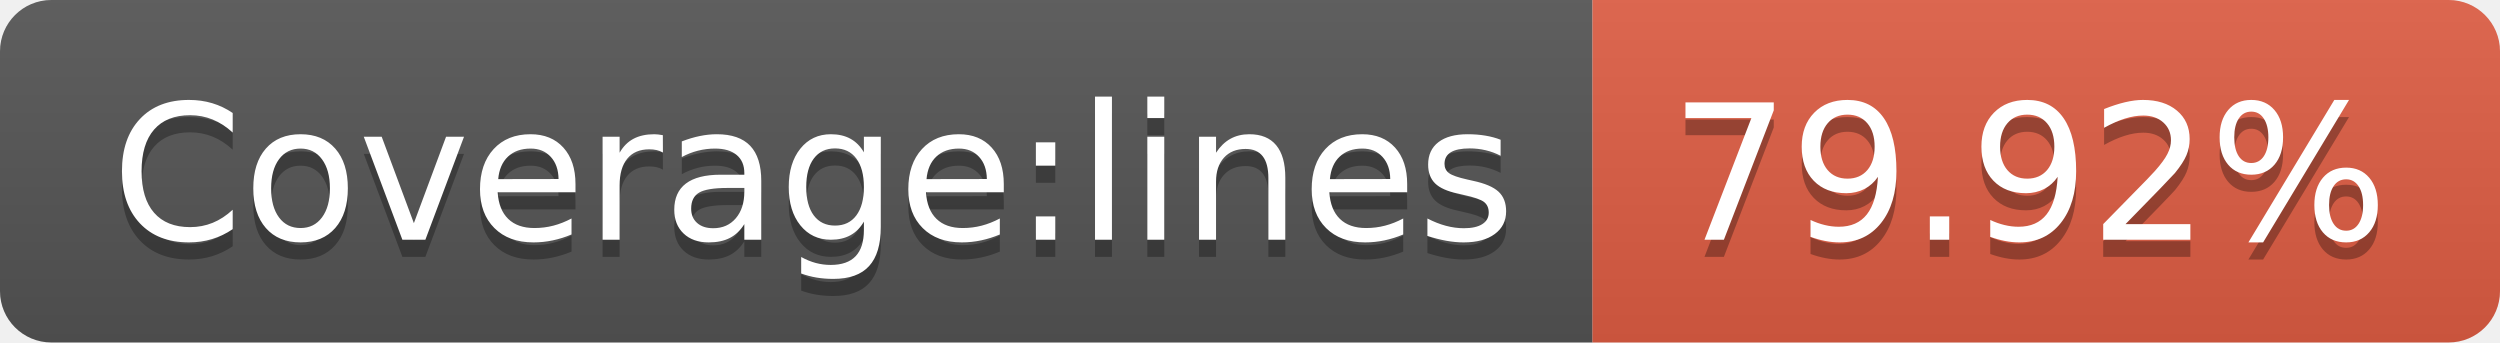
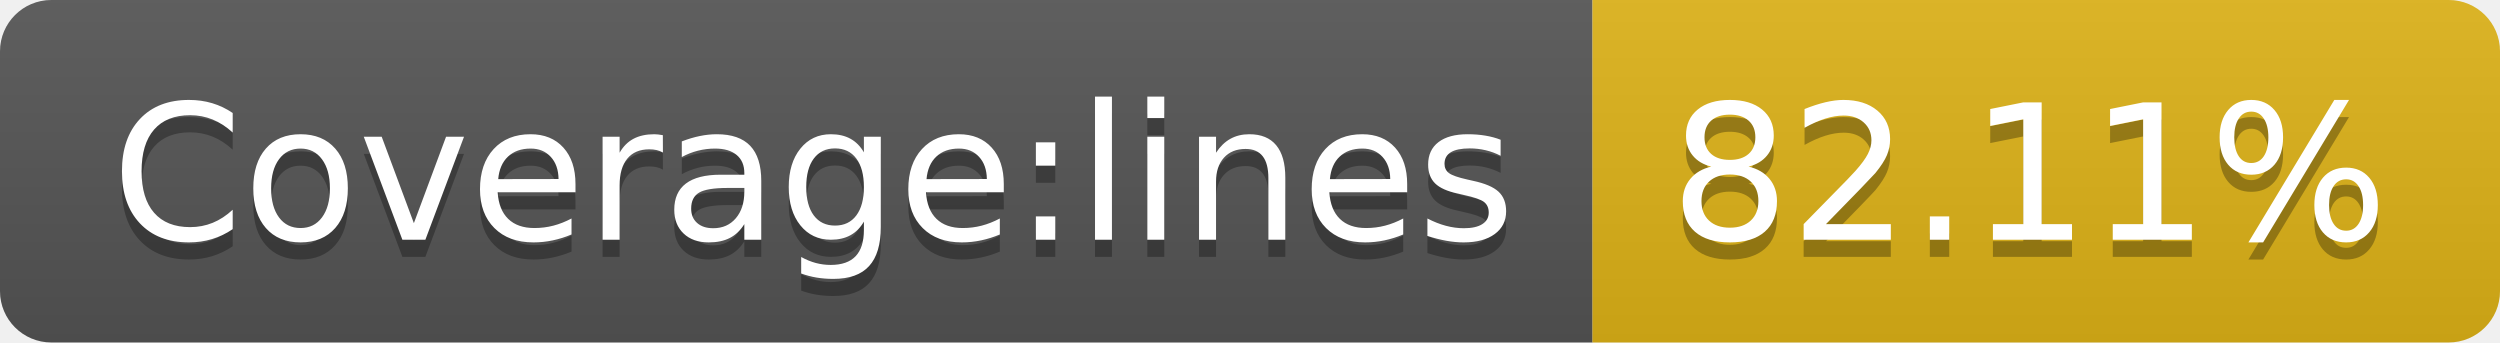
- <svg xmlns="http://www.w3.org/2000/svg" width="146" height="20" role="img" aria-label="Coverage:lines: 79.92%">
+ <svg xmlns="http://www.w3.org/2000/svg" width="146" height="20" role="img" aria-label="Coverage:lines: 82.11%">
  <linearGradient id="s" x2="0" y2="100%">
    <stop offset="0" stop-color="#bbb" stop-opacity=".1" />
    <stop offset="1" stop-opacity=".1" />
  </linearGradient>
  <clipPath id="r">
    <rect width="146" height="20" rx="3" fill="#fff" />
  </clipPath>
  <g clip-path="url(#r)">
    <rect width="93" height="20" fill="#555" />
-     <rect x="93" width="53" height="20" fill="#e05d44" />
+     <rect x="93" width="53" height="20" fill="#dfb317" />
    <rect width="146" height="20" fill="url(#s)" />
  </g>
  <g fill="#fff" text-anchor="middle" font-family="Verdana,Geneva,DejaVu Sans,sans-serif" text-rendering="geometricPrecision" font-size="110">
    <text aria-hidden="true" x="475" y="150" fill="#010101" fill-opacity=".3" transform="scale(.1)" textLength="830">Coverage:lines</text>
    <text x="475" y="140" transform="scale(.1)" fill="#fff" textLength="830">Coverage:lines</text>
-     <text aria-hidden="true" x="1185" y="150" fill="#010101" fill-opacity=".3" transform="scale(.1)" textLength="430">79.92%</text>
-     <text x="1185" y="140" transform="scale(.1)" fill="#fff" textLength="430">79.92%</text>
+     <text aria-hidden="true" x="1185" y="150" fill="#010101" fill-opacity=".3" transform="scale(.1)" textLength="430">82.11%</text>
+     <text x="1185" y="140" transform="scale(.1)" fill="#fff" textLength="430">82.11%</text>
  </g>
</svg>
